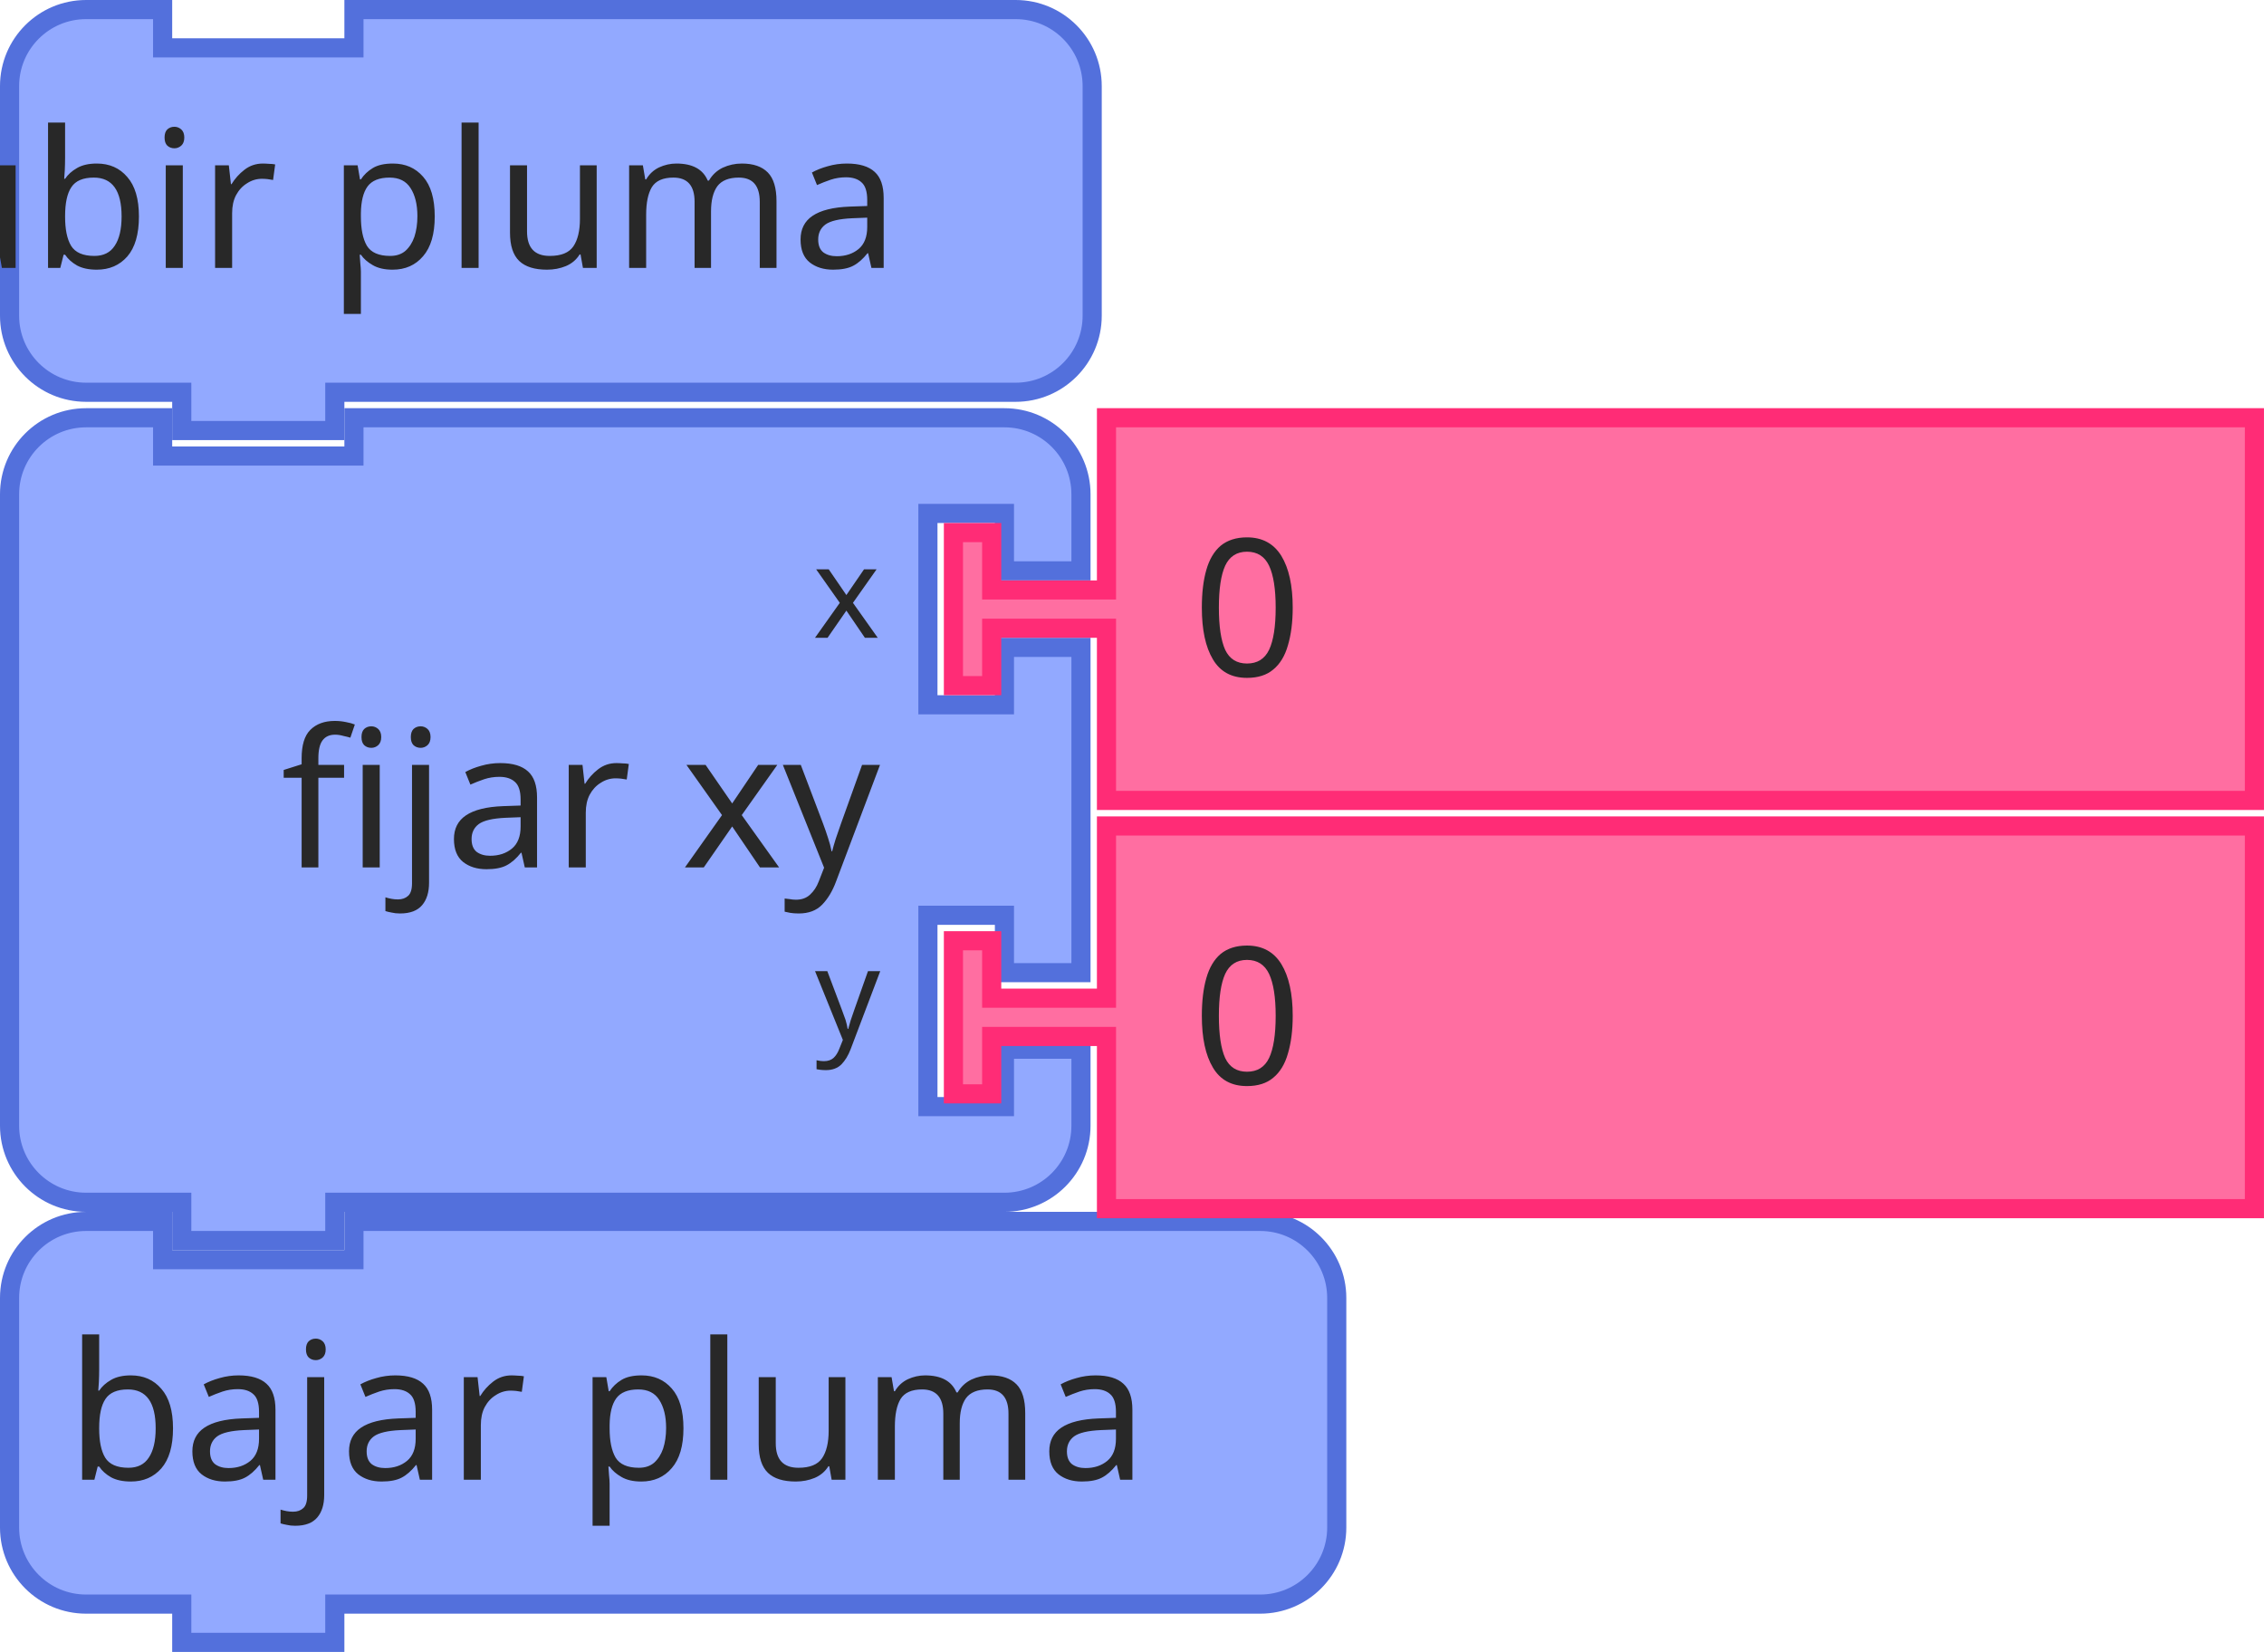
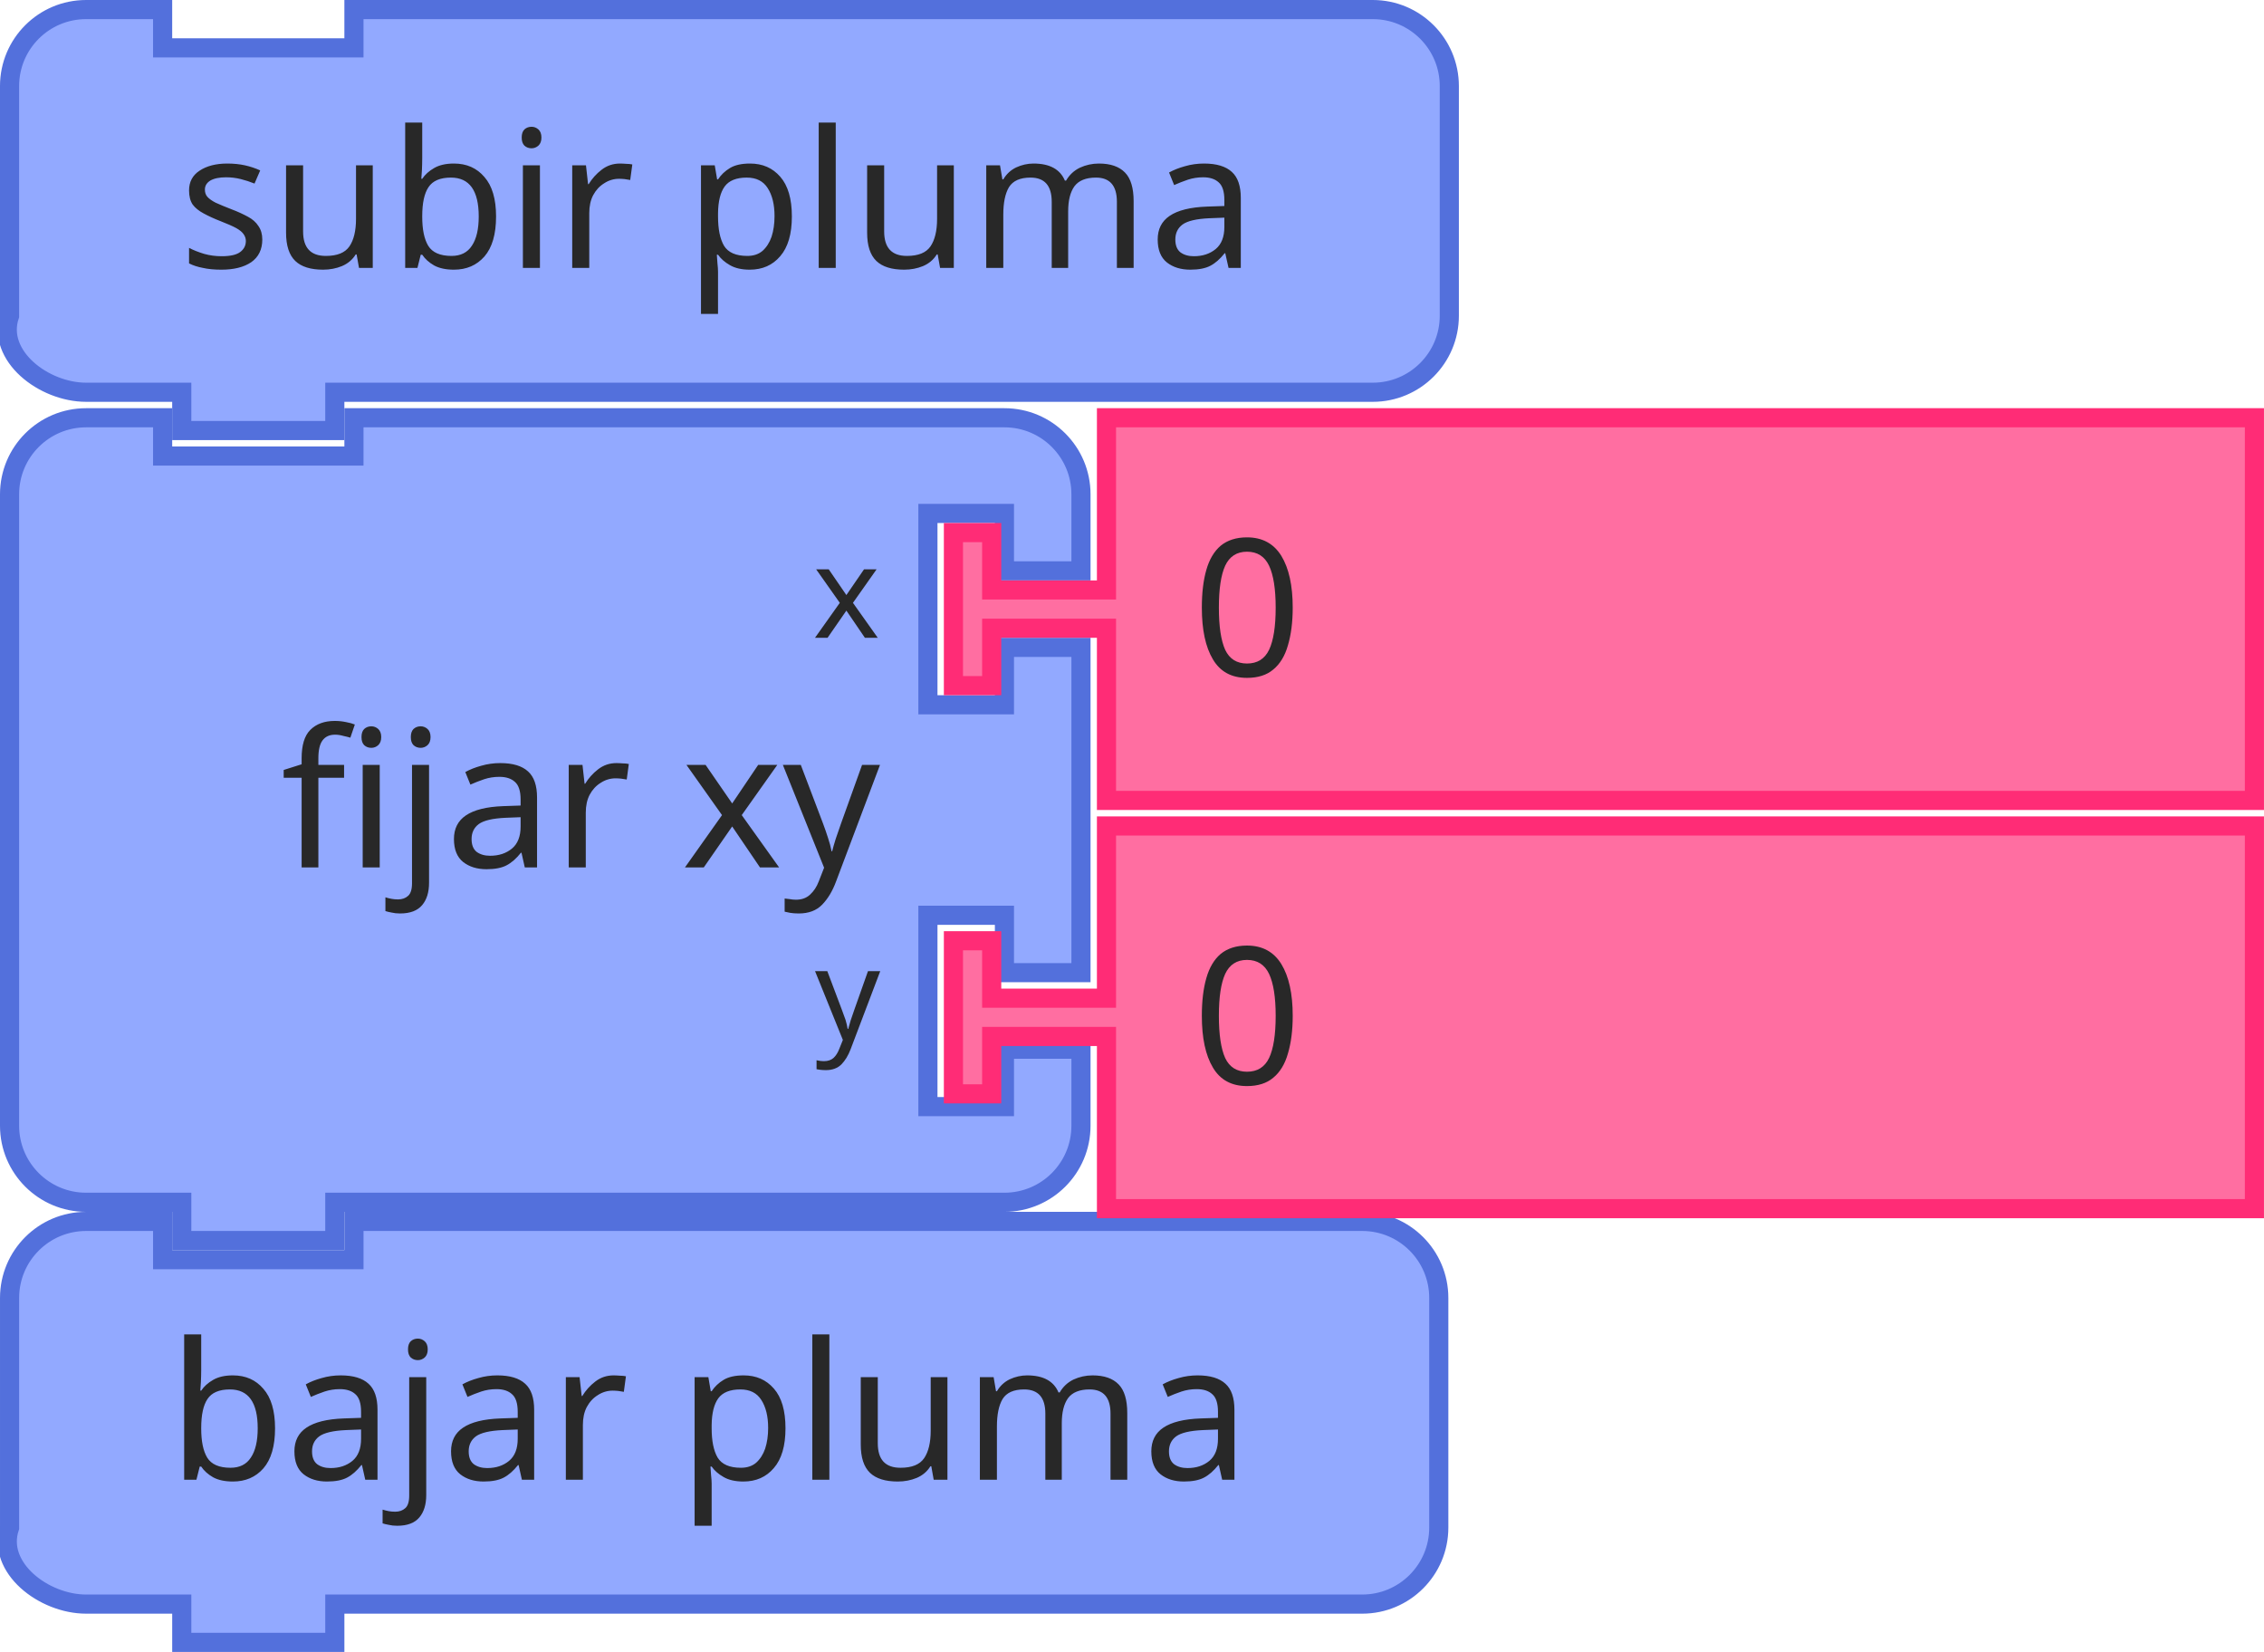
- <svg xmlns="http://www.w3.org/2000/svg" id="svg6234" version="1.1" viewBox="0 0 46.964 34.264" height="34.264mm" width="46.964mm">
+ <svg xmlns="http://www.w3.org/2000/svg" width="46.964mm" height="34.264mm" viewBox="0 0 46.964 34.264" version="1.1" id="svg6234">
  <defs id="defs6228" />
-   <g transform="translate(86.22582,-76.51704)" id="layer1">
-     <g transform="matrix(0.2645833,0,0,0.2645833,-86.22582,76.51704)" id="g802">
-       <g id="g800" transform="scale(1.5)">
-         <path id="path794" style="fill:#92a9ff;fill-opacity:1;stroke:#5370dc;stroke-width:1;stroke-linecap:round;stroke-opacity:1" d="m 0.5,8.5 v -4 a 4,4 90 0 1 4,-4 h 4 v 2 h 10 v -2 h 30.586 4 a 4,4 90 0 1 4,4 v 4 4 4 a 4,4 90 0 1 -4,4 h -4 H 18.5 h -1 v 2 h -8 v -2 h -1 -4 a 4,4 90 0 1 -4,-4 v -4 z" />
-         <text id="text798" style="font-size:10px;font-family:sans-serif;text-anchor:end;fill:#282828">
-           <tspan id="tspan796" y="14" x="47">subir pluma</tspan>
-         </text>
-       </g>
+   <g transform="matrix(0.2645833,0,0,0.2645833,7.408334,0)" id="g802">
+     <g id="g800" transform="scale(1.5)">
+       <path id="path794" style="fill:#92a9ff;fill-opacity:1;stroke:#5370dc;stroke-width:1;stroke-linecap:round;stroke-opacity:1" d="m -18.167,8.5 v -4 c 0,-2.209 1.791,-4 4,-4 h 4 v 2 h 10 v -2 h 49.253 4 c 2.209,0 4,1.791 4,4 v 4 4 4 c 0,2.209 -1.791,4 -4,4 h -4 -49.253 -1 v 2 h -8 v -2 h -1 -4 c -2.209,0 -4.699,-1.904 -4,-4 v -4 z" />
+       <text id="text798" style="font-size:10px;font-family:sans-serif;text-anchor:end;fill:#282828">
+         <tspan id="tspan796" y="14" x="47">subir pluma</tspan>
+       </text>
    </g>
-     <g id="g812" transform="matrix(0.2645833,0,0,0.2645833,-86.22582,101.6525)">
-       <g id="g810" transform="scale(1.5)">
-         <path id="path804" style="fill:#92a9ff;fill-opacity:1;stroke:#5370dc;stroke-width:1;stroke-linecap:round;stroke-opacity:1" d="m 0.5,8.5 v -4 a 4,4 90 0 1 4,-4 h 4 v 2 h 10 v -2 h 43.369 4 a 4,4 90 0 1 4,4 v 4 4 4 a 4,4 90 0 1 -4,4 h -4 H 18.5 h -1 v 2 h -8 v -2 h -1 -4 a 4,4 90 0 1 -4,-4 v -4 z" />
-         <text id="text808" style="font-size:10px;font-family:sans-serif;text-anchor:end;fill:#282828">
-           <tspan id="tspan806" y="14" x="60">bajar pluma</tspan>
-         </text>
-       </g>
+   </g>
+   <g id="g812" transform="matrix(0.2645833,0,0,0.2645833,2.116667,25.13542)">
+     <g id="g810" transform="scale(1.5)">
+       <path id="path804" style="fill:#92a9ff;fill-opacity:1;stroke:#5370dc;stroke-width:1;stroke-linecap:round;stroke-opacity:1" d="m -4.833,8.5 v -4 c 0,-2.209 1.791,-4 4,-4 h 4 v 2 H 13.167 v -2 h 48.702 4 c 2.209,0 4,1.791 4,4 v 4 4 4 c 0,2.209 -1.791,4 -4,4 h -4 -48.702 -1 v 2 H 4.167 v -2 h -1 -4 c -2.209,0 -4.699,-1.904 -4,-4 v -4 z" />
+       <text id="text808" style="font-size:10px;font-family:sans-serif;text-anchor:end;fill:#282828">
+         <tspan id="tspan806" y="14" x="60">bajar pluma</tspan>
+       </text>
    </g>
-     <g id="g830" transform="matrix(0.2645833,0,0,0.2645833,-86.22582,84.98371)">
-       <g id="g828" transform="scale(1.5)">
-         <path id="path814" style="fill:#92a9ff;fill-opacity:1;stroke:#5370dc;stroke-width:1;stroke-linecap:round;stroke-opacity:1" d="m 0.5,8.5 v -4 a 4,4 90 0 1 4,-4 h 4 v 2 h 10 v -2 h 30 4 a 4,4 90 0 1 4,4 v 4 h -4 v -3 h -4 v 10 h 4 v -3 h 4 v 17 h -4 v -3 h -4 v 10 h 4 v -3 h 4 v 4 a 4,4 90 0 1 -4,4 h -4 -30 -1 v 2 h -8 v -2 h -1 -4 a 4,4 90 0 1 -4,-4 v -4 -21 z" />
-         <text id="text818" style="font-size:10px;font-family:sans-serif;text-anchor:end;fill:#282828">
-           <tspan id="tspan816" y="24" x="46">fijar xy</tspan>
-         </text>
-         <text id="text822" style="font-size:6.667px;font-family:sans-serif;text-anchor:end;fill:#282828">
-           <tspan id="tspan820" y="12" x="46">x</tspan>
-         </text>
-         <text id="text826" style="font-size:6.667px;font-family:sans-serif;text-anchor:end;fill:#282828">
-           <tspan id="tspan824" y="33" x="46">y</tspan>
-         </text>
-       </g>
+   </g>
+   <g id="g830" transform="matrix(0.2645833,0,0,0.2645833,0,8.466666)">
+     <g id="g828" transform="scale(1.5)">
+       <path id="path814" style="fill:#92a9ff;fill-opacity:1;stroke:#5370dc;stroke-width:1;stroke-linecap:round;stroke-opacity:1" d="m 0.5,8.5 v -4 a 4,4 90 0 1 4,-4 h 4 v 2 h 10 v -2 h 30 4 a 4,4 90 0 1 4,4 v 4 h -4 v -3 h -4 v 10 h 4 v -3 h 4 v 17 h -4 v -3 h -4 v 10 h 4 v -3 h 4 v 4 a 4,4 90 0 1 -4,4 h -4 -30 -1 v 2 h -8 v -2 h -1 -4 a 4,4 90 0 1 -4,-4 v -4 -21 z" />
+       <text id="text818" style="font-size:10px;font-family:sans-serif;text-anchor:end;fill:#282828">
+         <tspan id="tspan816" y="24" x="46">fijar xy</tspan>
+       </text>
+       <text id="text822" style="font-size:6.667px;font-family:sans-serif;text-anchor:end;fill:#282828">
+         <tspan id="tspan820" y="12" x="46">x</tspan>
+       </text>
+       <text id="text826" style="font-size:6.667px;font-family:sans-serif;text-anchor:end;fill:#282828">
+         <tspan id="tspan824" y="33" x="46">y</tspan>
+       </text>
    </g>
-     <g id="g840" transform="matrix(0.2645833,0,0,0.2645833,-66.64665,84.98371)">
-       <g id="g838" transform="scale(1.5)">
-         <path id="path832" style="fill:#ff6ea1;fill-opacity:1;stroke:#ff2c76;stroke-width:1;stroke-linecap:round;stroke-opacity:1" d="m 8.5,0.5 h 60 v 20 h -60 v -8 -1 h -6 v 3 h -2 v -8 h 2 v 3 h 6 v -1 z" />
-         <text id="text836" style="font-size:10px;font-family:sans-serif;text-anchor:start;fill:#282828">
-           <tspan id="tspan834" y="14" x="13">0</tspan>
-         </text>
-       </g>
+   </g>
+   <g id="g840" transform="matrix(0.2645833,0,0,0.2645833,19.57917,8.466666)">
+     <g id="g838" transform="scale(1.5)">
+       <path id="path832" style="fill:#ff6ea1;fill-opacity:1;stroke:#ff2c76;stroke-width:1;stroke-linecap:round;stroke-opacity:1" d="m 8.5,0.5 h 60 v 20 h -60 v -8 -1 h -6 v 3 h -2 v -8 h 2 v 3 h 6 v -1 z" />
+       <text id="text836" style="font-size:10px;font-family:sans-serif;text-anchor:start;fill:#282828">
+         <tspan id="tspan834" y="14" x="13">0</tspan>
+       </text>
    </g>
-     <g id="g850" transform="matrix(0.2645833,0,0,0.2645833,-66.64665,93.45037)">
-       <g id="g848" transform="scale(1.5)">
-         <path id="path842" style="fill:#ff6ea1;fill-opacity:1;stroke:#ff2c76;stroke-width:1;stroke-linecap:round;stroke-opacity:1" d="m 8.5,0.5 h 60 v 20 h -60 v -8 -1 h -6 v 3 h -2 v -8 h 2 v 3 h 6 v -1 z" />
-         <text id="text846" style="font-size:10px;font-family:sans-serif;text-anchor:start;fill:#282828">
-           <tspan id="tspan844" y="14" x="13">0</tspan>
-         </text>
-       </g>
+   </g>
+   <g id="g850" transform="matrix(0.2645833,0,0,0.2645833,19.57917,16.93333)">
+     <g id="g848" transform="scale(1.5)">
+       <path id="path842" style="fill:#ff6ea1;fill-opacity:1;stroke:#ff2c76;stroke-width:1;stroke-linecap:round;stroke-opacity:1" d="m 8.5,0.5 h 60 v 20 h -60 v -8 -1 h -6 v 3 h -2 v -8 h 2 v 3 h 6 v -1 z" />
+       <text id="text846" style="font-size:10px;font-family:sans-serif;text-anchor:start;fill:#282828">
+         <tspan id="tspan844" y="14" x="13">0</tspan>
+       </text>
    </g>
  </g>
</svg>
